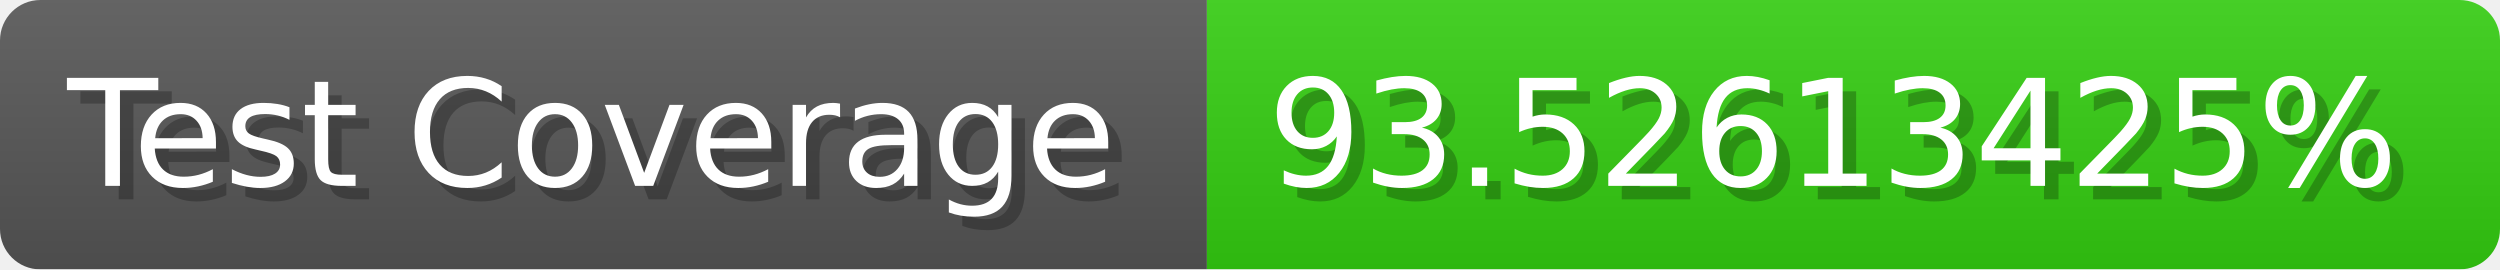
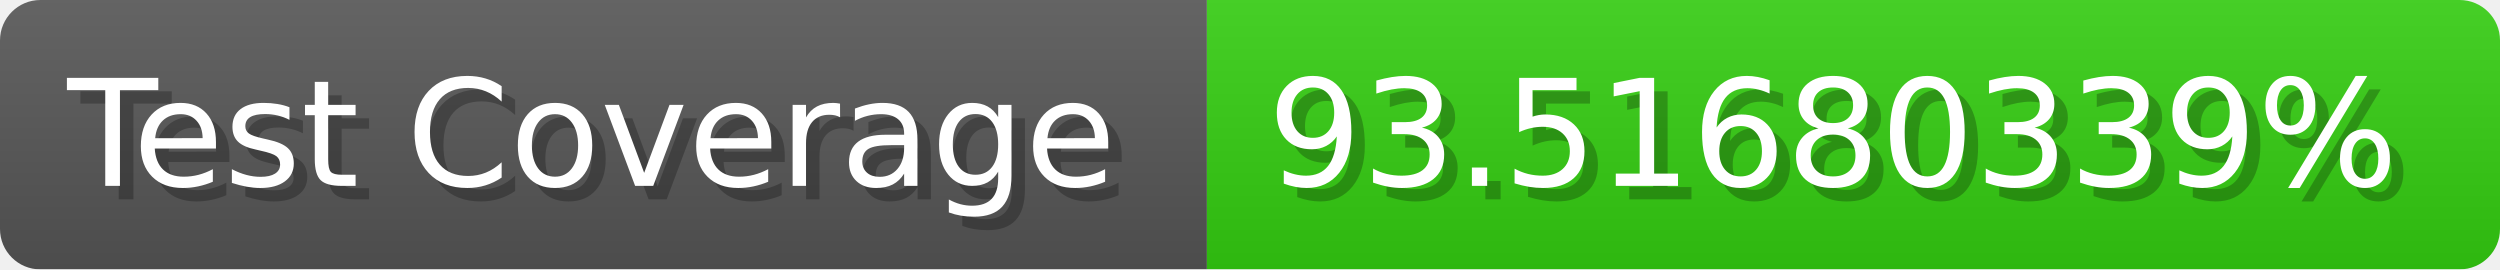
- <svg xmlns="http://www.w3.org/2000/svg" width="185.6" height="20" viewBox="0 0 1856 200" role="img" aria-label="Test Coverage: 93.52613425%">
+ <svg xmlns="http://www.w3.org/2000/svg" width="185.6" height="20" viewBox="0 0 1856 200" role="img" aria-label="Test Coverage: 93.51680339%">
  <linearGradient id="a" x2="0" y2="100%">
    <stop offset="0" stop-opacity=".1" stop-color="#EEE" />
    <stop offset="1" stop-opacity=".1" />
  </linearGradient>
  <mask id="m">
    <rect width="1856" height="200" rx="30" fill="#FFF" />
  </mask>
  <g mask="url(#m)">
    <rect width="896" height="200" fill="#555" />
    <rect width="960" height="200" fill="#3C1" x="896" />
    <rect width="1856" height="200" fill="url(#a)" />
  </g>
  <g aria-hidden="true" fill="#fff" text-anchor="start" font-family="Verdana,DejaVu Sans,sans-serif" font-size="110">
    <text x="60" y="148" textLength="796" fill="#000" opacity="0.25">Test Coverage</text>
    <text x="50" y="138" textLength="796">Test Coverage</text>
-     <text x="951" y="148" textLength="860" fill="#000" opacity="0.25">93.52613425%</text>
-     <text x="941" y="138" textLength="860">93.52613425%</text>
+     <text x="951" y="148" textLength="860" fill="#000" opacity="0.25">93.51680339%</text>
+     <text x="941" y="138" textLength="860">93.51680339%</text>
  </g>
</svg>
